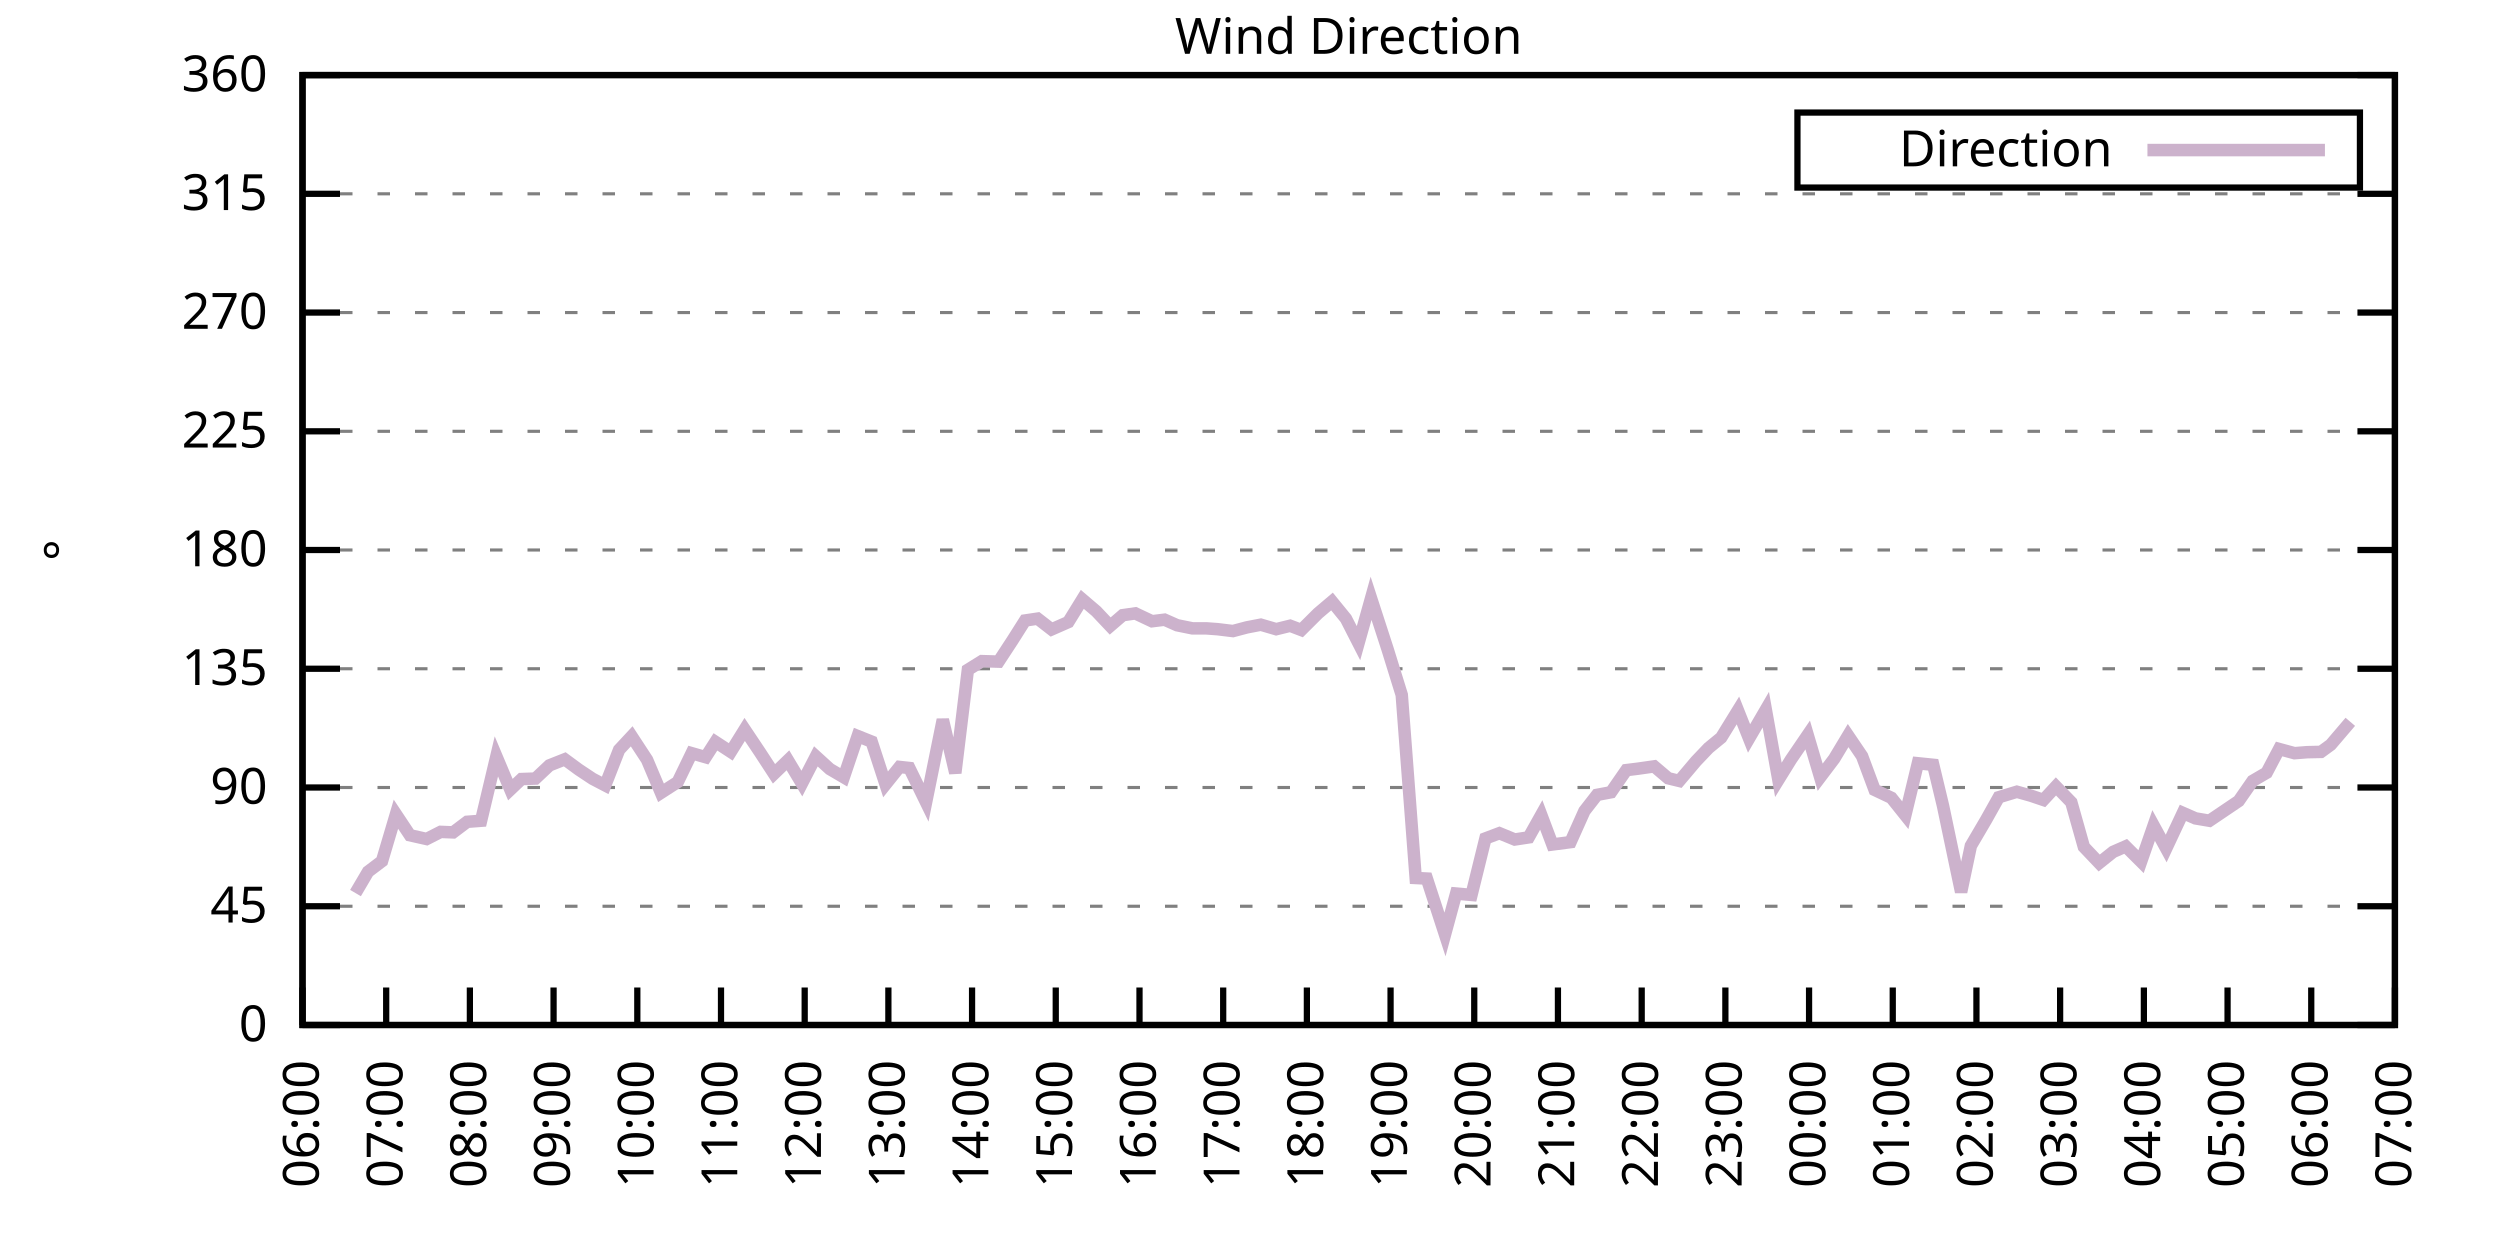
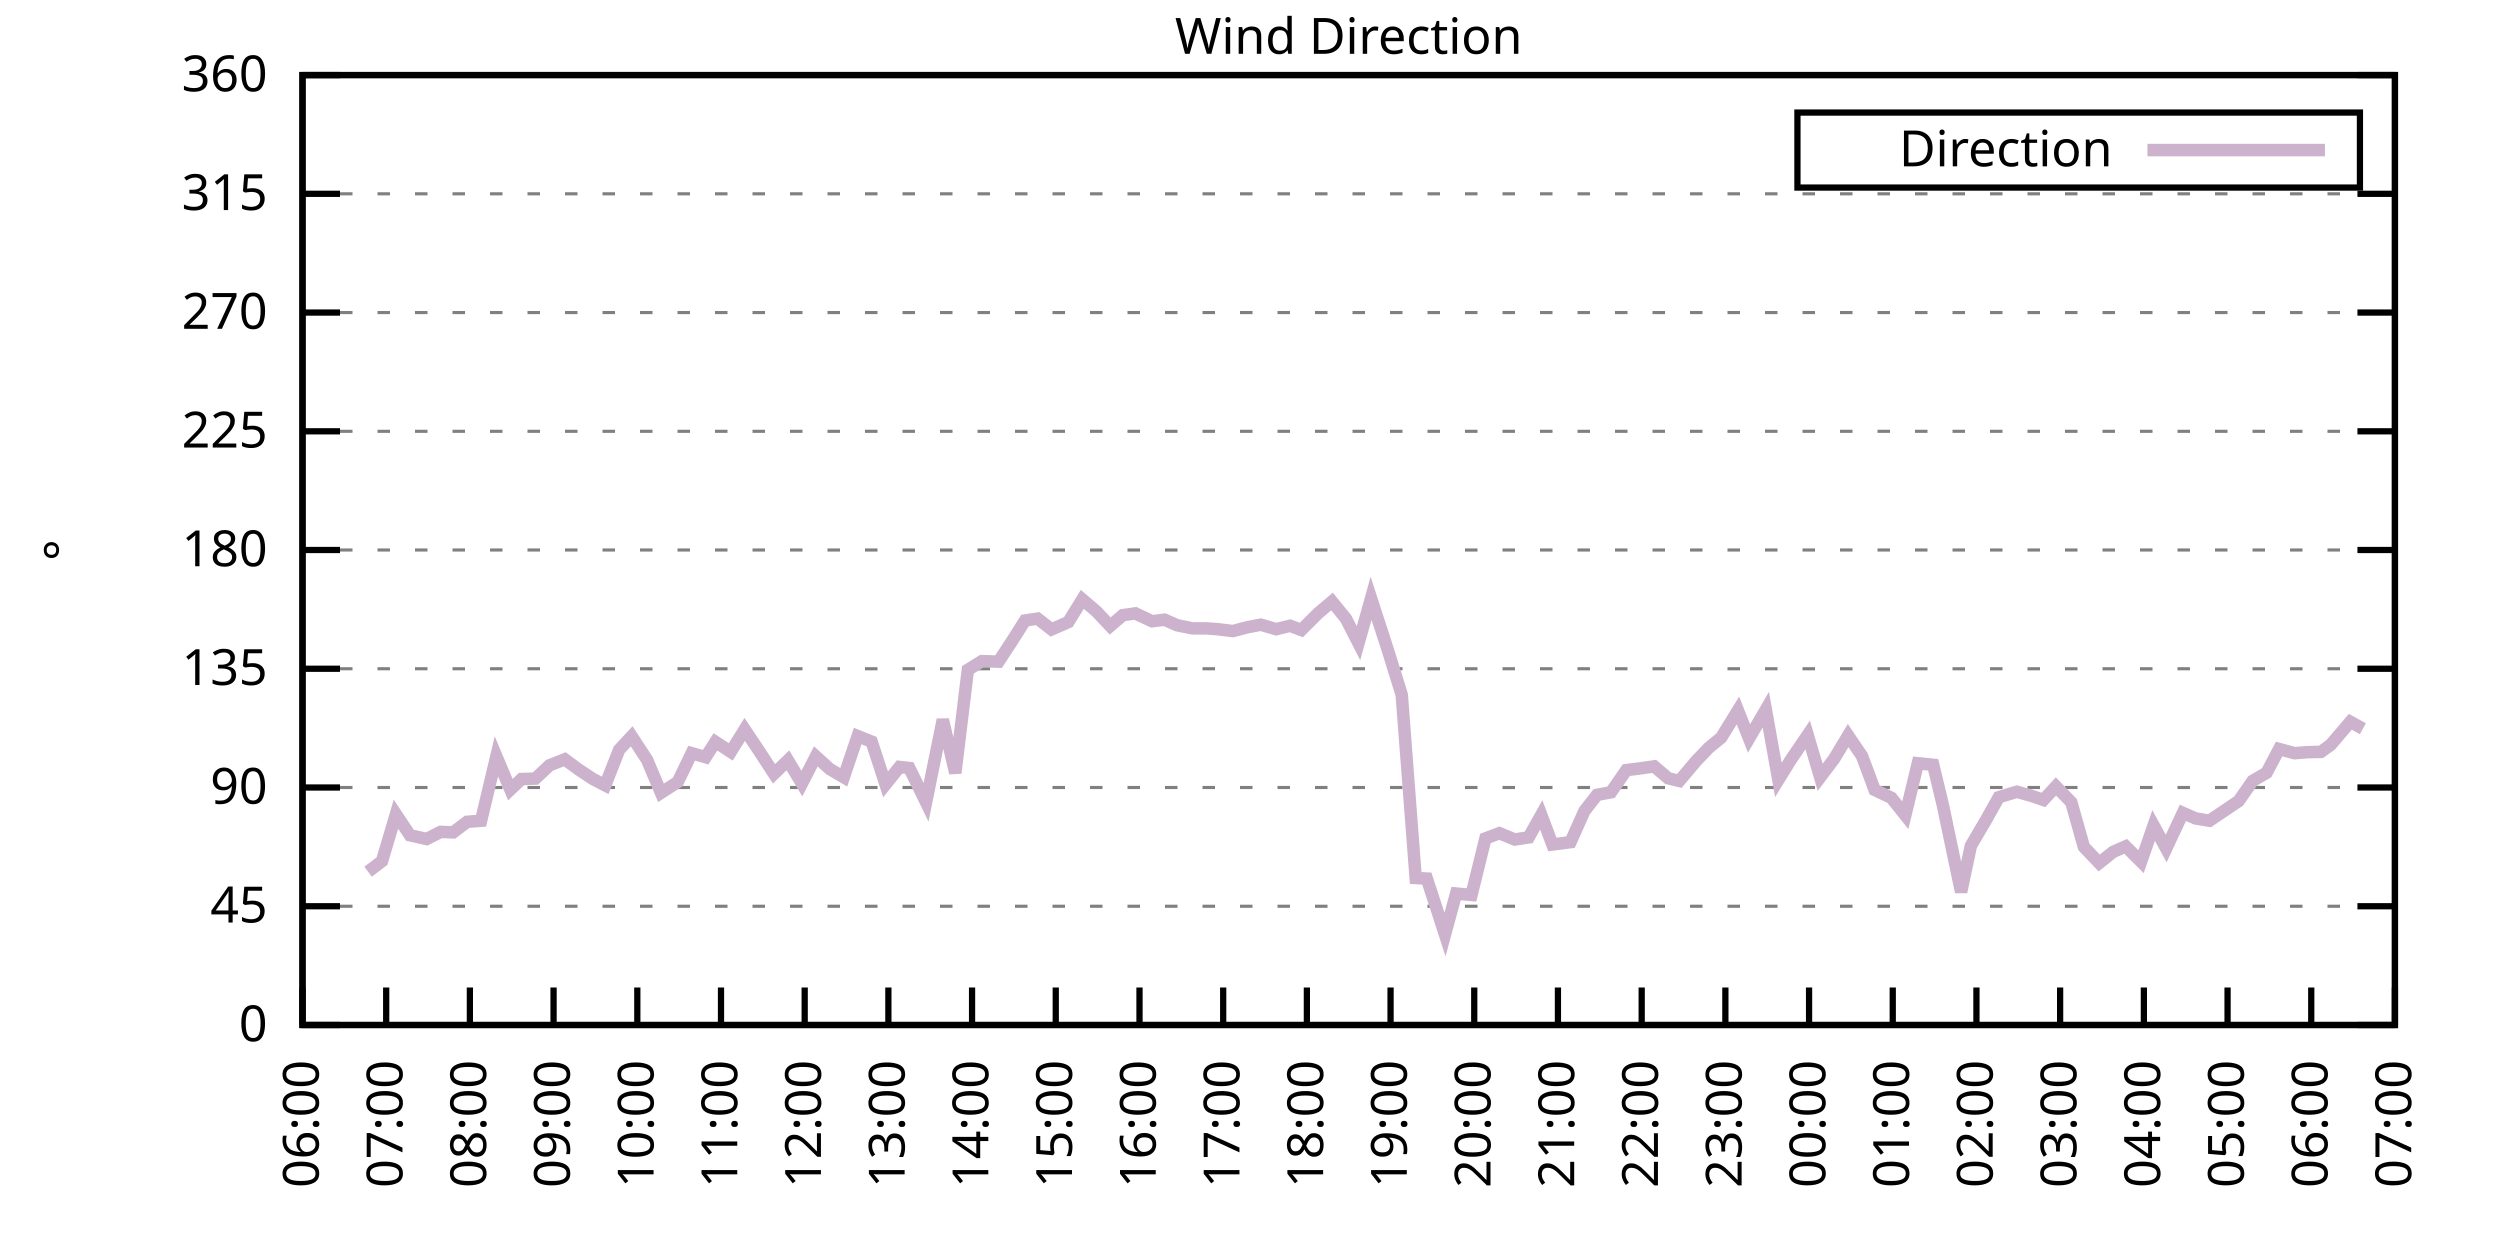
<svg xmlns="http://www.w3.org/2000/svg" xmlns:xlink="http://www.w3.org/1999/xlink" width="400" height="200" viewBox="0 0 400 200">
  <g id="gnuplot_canvas">
    <rect x="0" y="0" width="400" height="200" fill="none" />
    <defs>
      <circle id="gpDot" r="0.5" stroke-width="0.5" stroke="currentColor" />
      <path id="gpPt0" stroke-width="0.333" stroke="currentColor" d="M-1,0 h2 M0,-1 v2" />
      <path id="gpPt1" stroke-width="0.333" stroke="currentColor" d="M-1,-1 L1,1 M1,-1 L-1,1" />
      <path id="gpPt2" stroke-width="0.333" stroke="currentColor" d="M-1,0 L1,0 M0,-1 L0,1 M-1,-1 L1,1 M-1,1 L1,-1" />
      <rect id="gpPt3" stroke-width="0.333" stroke="currentColor" x="-1" y="-1" width="2" height="2" />
      <rect id="gpPt4" stroke-width="0.333" stroke="currentColor" fill="currentColor" x="-1" y="-1" width="2" height="2" />
      <circle id="gpPt5" stroke-width="0.333" stroke="currentColor" cx="0" cy="0" r="1" />
      <use xlink:href="#gpPt5" id="gpPt6" fill="currentColor" stroke="none" />
      <path id="gpPt7" stroke-width="0.333" stroke="currentColor" d="M0,-1.33 L-1.33,0.67 L1.33,0.67 z" />
      <use xlink:href="#gpPt7" id="gpPt8" fill="currentColor" stroke="none" />
      <use xlink:href="#gpPt7" id="gpPt9" stroke="currentColor" transform="rotate(180)" />
      <use xlink:href="#gpPt9" id="gpPt10" fill="currentColor" stroke="none" />
      <use xlink:href="#gpPt3" id="gpPt11" stroke="currentColor" transform="rotate(45)" />
      <use xlink:href="#gpPt11" id="gpPt12" fill="currentColor" stroke="none" />
      <path id="gpPt13" stroke-width="0.333" stroke="currentColor" d="M0,1.330 L1.265,0.411 L0.782,-1.067 L-0.782,-1.076 L-1.265,0.411 z" />
      <use xlink:href="#gpPt13" id="gpPt14" fill="currentColor" stroke="none" />
      <filter id="textbox" filterUnits="objectBoundingBox" x="0" y="0" height="1" width="1">
        <feFlood flood-color="white" flood-opacity="1" result="bgnd" />
        <feComposite in="SourceGraphic" in2="bgnd" operator="atop" />
      </filter>
      <filter id="greybox" filterUnits="objectBoundingBox" x="0" y="0" height="1" width="1">
        <feFlood flood-color="lightgrey" flood-opacity="1" result="grey" />
        <feComposite in="SourceGraphic" in2="grey" operator="atop" />
      </filter>
    </defs>
    <g fill="none" color="white" stroke="currentColor" stroke-width="1.00" stroke-linecap="butt" stroke-linejoin="miter">
</g>
    <g fill="none" color="black" stroke="currentColor" stroke-width="1.00" stroke-linecap="butt" stroke-linejoin="miter">
      <g stroke="none" shape-rendering="crispEdges">
        <polygon fill="rgb(255, 255, 255)" points="48.40,164.00 383.18,164.00 383.18,12.02 48.40,12.02 " />
      </g>
    </g>
    <g fill="none" color="black" stroke="currentColor" stroke-width="1.00" stroke-linecap="butt" stroke-linejoin="miter">
</g>
    <g fill="none" color="black" stroke="black" stroke-width="0.50" stroke-linecap="butt" stroke-linejoin="miter">
</g>
    <g fill="none" color="gray" stroke="currentColor" stroke-width="0.50" stroke-linecap="butt" stroke-linejoin="miter">
      <path stroke="gray" stroke-dasharray="2,4" class="gridline" d="M48.40,164.00 L383.19,164.00  " />
    </g>
    <g fill="none" color="gray" stroke="gray" stroke-width="1.00" stroke-linecap="butt" stroke-linejoin="miter">
</g>
    <g fill="none" color="black" stroke="currentColor" stroke-width="1.00" stroke-linecap="butt" stroke-linejoin="miter">
      <path stroke="black" d="M48.40,164.00 L54.40,164.00 M383.19,164.00 L377.19,164.00  " />
      <g transform="translate(42.80,166.60)" stroke="none" fill="black" font-family="Sans" font-size="8.00" text-anchor="end">
        <text>
          <tspan font-family="Sans"> 0</tspan>
        </text>
      </g>
    </g>
    <g fill="none" color="black" stroke="currentColor" stroke-width="1.00" stroke-linecap="butt" stroke-linejoin="miter">
</g>
    <g fill="none" color="black" stroke="black" stroke-width="0.50" stroke-linecap="butt" stroke-linejoin="miter">
</g>
    <g fill="none" color="gray" stroke="currentColor" stroke-width="0.50" stroke-linecap="butt" stroke-linejoin="miter">
      <path stroke="gray" stroke-dasharray="2,4" class="gridline" d="M48.40,145.00 L383.19,145.00  " />
    </g>
    <g fill="none" color="gray" stroke="gray" stroke-width="1.00" stroke-linecap="butt" stroke-linejoin="miter">
</g>
    <g fill="none" color="black" stroke="currentColor" stroke-width="1.00" stroke-linecap="butt" stroke-linejoin="miter">
      <path stroke="black" d="M48.40,145.00 L54.40,145.00 M383.19,145.00 L377.19,145.00  " />
      <g transform="translate(42.80,147.60)" stroke="none" fill="black" font-family="Sans" font-size="8.00" text-anchor="end">
        <text>
          <tspan font-family="Sans"> 45</tspan>
        </text>
      </g>
    </g>
    <g fill="none" color="black" stroke="currentColor" stroke-width="1.00" stroke-linecap="butt" stroke-linejoin="miter">
</g>
    <g fill="none" color="black" stroke="black" stroke-width="0.50" stroke-linecap="butt" stroke-linejoin="miter">
</g>
    <g fill="none" color="gray" stroke="currentColor" stroke-width="0.50" stroke-linecap="butt" stroke-linejoin="miter">
      <path stroke="gray" stroke-dasharray="2,4" class="gridline" d="M48.40,126.00 L383.19,126.00  " />
    </g>
    <g fill="none" color="gray" stroke="gray" stroke-width="1.00" stroke-linecap="butt" stroke-linejoin="miter">
</g>
    <g fill="none" color="black" stroke="currentColor" stroke-width="1.00" stroke-linecap="butt" stroke-linejoin="miter">
      <path stroke="black" d="M48.40,126.00 L54.40,126.00 M383.19,126.00 L377.19,126.00  " />
      <g transform="translate(42.80,128.60)" stroke="none" fill="black" font-family="Sans" font-size="8.00" text-anchor="end">
        <text>
          <tspan font-family="Sans"> 90</tspan>
        </text>
      </g>
    </g>
    <g fill="none" color="black" stroke="currentColor" stroke-width="1.00" stroke-linecap="butt" stroke-linejoin="miter">
</g>
    <g fill="none" color="black" stroke="black" stroke-width="0.50" stroke-linecap="butt" stroke-linejoin="miter">
</g>
    <g fill="none" color="gray" stroke="currentColor" stroke-width="0.50" stroke-linecap="butt" stroke-linejoin="miter">
      <path stroke="gray" stroke-dasharray="2,4" class="gridline" d="M48.40,107.00 L383.19,107.00  " />
    </g>
    <g fill="none" color="gray" stroke="gray" stroke-width="1.00" stroke-linecap="butt" stroke-linejoin="miter">
</g>
    <g fill="none" color="black" stroke="currentColor" stroke-width="1.00" stroke-linecap="butt" stroke-linejoin="miter">
      <path stroke="black" d="M48.40,107.00 L54.40,107.00 M383.19,107.00 L377.19,107.00  " />
      <g transform="translate(42.80,109.60)" stroke="none" fill="black" font-family="Sans" font-size="8.00" text-anchor="end">
        <text>
          <tspan font-family="Sans"> 135</tspan>
        </text>
      </g>
    </g>
    <g fill="none" color="black" stroke="currentColor" stroke-width="1.00" stroke-linecap="butt" stroke-linejoin="miter">
</g>
    <g fill="none" color="black" stroke="black" stroke-width="0.50" stroke-linecap="butt" stroke-linejoin="miter">
</g>
    <g fill="none" color="gray" stroke="currentColor" stroke-width="0.50" stroke-linecap="butt" stroke-linejoin="miter">
      <path stroke="gray" stroke-dasharray="2,4" class="gridline" d="M48.40,88.00 L383.19,88.00  " />
    </g>
    <g fill="none" color="gray" stroke="gray" stroke-width="1.00" stroke-linecap="butt" stroke-linejoin="miter">
</g>
    <g fill="none" color="black" stroke="currentColor" stroke-width="1.00" stroke-linecap="butt" stroke-linejoin="miter">
      <path stroke="black" d="M48.40,88.00 L54.40,88.00 M383.19,88.00 L377.19,88.00  " />
      <g transform="translate(42.80,90.60)" stroke="none" fill="black" font-family="Sans" font-size="8.00" text-anchor="end">
        <text>
          <tspan font-family="Sans"> 180</tspan>
        </text>
      </g>
    </g>
    <g fill="none" color="black" stroke="currentColor" stroke-width="1.00" stroke-linecap="butt" stroke-linejoin="miter">
</g>
    <g fill="none" color="black" stroke="black" stroke-width="0.50" stroke-linecap="butt" stroke-linejoin="miter">
</g>
    <g fill="none" color="gray" stroke="currentColor" stroke-width="0.50" stroke-linecap="butt" stroke-linejoin="miter">
      <path stroke="gray" stroke-dasharray="2,4" class="gridline" d="M48.40,69.01 L383.19,69.01  " />
    </g>
    <g fill="none" color="gray" stroke="gray" stroke-width="1.00" stroke-linecap="butt" stroke-linejoin="miter">
</g>
    <g fill="none" color="black" stroke="currentColor" stroke-width="1.00" stroke-linecap="butt" stroke-linejoin="miter">
      <path stroke="black" d="M48.40,69.01 L54.40,69.01 M383.19,69.01 L377.19,69.01  " />
      <g transform="translate(42.80,71.61)" stroke="none" fill="black" font-family="Sans" font-size="8.00" text-anchor="end">
        <text>
          <tspan font-family="Sans"> 225</tspan>
        </text>
      </g>
    </g>
    <g fill="none" color="black" stroke="currentColor" stroke-width="1.00" stroke-linecap="butt" stroke-linejoin="miter">
</g>
    <g fill="none" color="black" stroke="black" stroke-width="0.50" stroke-linecap="butt" stroke-linejoin="miter">
</g>
    <g fill="none" color="gray" stroke="currentColor" stroke-width="0.50" stroke-linecap="butt" stroke-linejoin="miter">
      <path stroke="gray" stroke-dasharray="2,4" class="gridline" d="M48.40,50.01 L383.19,50.01  " />
    </g>
    <g fill="none" color="gray" stroke="gray" stroke-width="1.00" stroke-linecap="butt" stroke-linejoin="miter">
</g>
    <g fill="none" color="black" stroke="currentColor" stroke-width="1.00" stroke-linecap="butt" stroke-linejoin="miter">
      <path stroke="black" d="M48.40,50.01 L54.40,50.01 M383.19,50.01 L377.19,50.01  " />
      <g transform="translate(42.80,52.61)" stroke="none" fill="black" font-family="Sans" font-size="8.00" text-anchor="end">
        <text>
          <tspan font-family="Sans"> 270</tspan>
        </text>
      </g>
    </g>
    <g fill="none" color="black" stroke="currentColor" stroke-width="1.00" stroke-linecap="butt" stroke-linejoin="miter">
</g>
    <g fill="none" color="black" stroke="black" stroke-width="0.50" stroke-linecap="butt" stroke-linejoin="miter">
</g>
    <g fill="none" color="gray" stroke="currentColor" stroke-width="0.50" stroke-linecap="butt" stroke-linejoin="miter">
      <path stroke="gray" stroke-dasharray="2,4" class="gridline" d="M48.40,31.01 L383.19,31.01  " />
    </g>
    <g fill="none" color="gray" stroke="gray" stroke-width="1.00" stroke-linecap="butt" stroke-linejoin="miter">
</g>
    <g fill="none" color="black" stroke="currentColor" stroke-width="1.00" stroke-linecap="butt" stroke-linejoin="miter">
      <path stroke="black" d="M48.40,31.01 L54.40,31.01 M383.19,31.01 L377.19,31.01  " />
      <g transform="translate(42.80,33.61)" stroke="none" fill="black" font-family="Sans" font-size="8.00" text-anchor="end">
        <text>
          <tspan font-family="Sans"> 315</tspan>
        </text>
      </g>
    </g>
    <g fill="none" color="black" stroke="currentColor" stroke-width="1.00" stroke-linecap="butt" stroke-linejoin="miter">
</g>
    <g fill="none" color="black" stroke="black" stroke-width="0.50" stroke-linecap="butt" stroke-linejoin="miter">
</g>
    <g fill="none" color="gray" stroke="currentColor" stroke-width="0.50" stroke-linecap="butt" stroke-linejoin="miter">
      <path stroke="gray" stroke-dasharray="2,4" class="gridline" d="M48.40,12.01 L383.19,12.01  " />
    </g>
    <g fill="none" color="gray" stroke="gray" stroke-width="1.00" stroke-linecap="butt" stroke-linejoin="miter">
</g>
    <g fill="none" color="black" stroke="currentColor" stroke-width="1.00" stroke-linecap="butt" stroke-linejoin="miter">
      <path stroke="black" d="M48.40,12.01 L54.40,12.01 M383.19,12.01 L377.19,12.01  " />
      <g transform="translate(42.80,14.61)" stroke="none" fill="black" font-family="Sans" font-size="8.00" text-anchor="end">
        <text>
          <tspan font-family="Sans"> 360</tspan>
        </text>
      </g>
    </g>
    <g fill="none" color="black" stroke="currentColor" stroke-width="1.00" stroke-linecap="butt" stroke-linejoin="miter">
      <path stroke="black" d="M48.40,164.00 L48.40,158.00  " />
      <g transform="translate(51.00,169.60) rotate(270.00)" stroke="none" fill="black" font-family="Sans" font-size="8.00" text-anchor="end">
        <text>
          <tspan font-family="Sans">06:00</tspan>
        </text>
      </g>
    </g>
    <g fill="none" color="black" stroke="currentColor" stroke-width="1.00" stroke-linecap="butt" stroke-linejoin="miter">
      <path stroke="black" d="M61.79,164.00 L61.79,158.00  " />
      <g transform="translate(64.39,169.60) rotate(270.00)" stroke="none" fill="black" font-family="Sans" font-size="8.00" text-anchor="end">
        <text>
          <tspan font-family="Sans">07:00</tspan>
        </text>
      </g>
    </g>
    <g fill="none" color="black" stroke="currentColor" stroke-width="1.00" stroke-linecap="butt" stroke-linejoin="miter">
      <path stroke="black" d="M75.18,164.00 L75.18,158.00  " />
      <g transform="translate(77.78,169.60) rotate(270.00)" stroke="none" fill="black" font-family="Sans" font-size="8.00" text-anchor="end">
        <text>
          <tspan font-family="Sans">08:00</tspan>
        </text>
      </g>
    </g>
    <g fill="none" color="black" stroke="currentColor" stroke-width="1.00" stroke-linecap="butt" stroke-linejoin="miter">
      <path stroke="black" d="M88.57,164.00 L88.57,158.00  " />
      <g transform="translate(91.17,169.60) rotate(270.00)" stroke="none" fill="black" font-family="Sans" font-size="8.00" text-anchor="end">
        <text>
          <tspan font-family="Sans">09:00</tspan>
        </text>
      </g>
    </g>
    <g fill="none" color="black" stroke="currentColor" stroke-width="1.00" stroke-linecap="butt" stroke-linejoin="miter">
      <path stroke="black" d="M101.97,164.00 L101.97,158.00  " />
      <g transform="translate(104.57,169.60) rotate(270.00)" stroke="none" fill="black" font-family="Sans" font-size="8.00" text-anchor="end">
        <text>
          <tspan font-family="Sans">10:00</tspan>
        </text>
      </g>
    </g>
    <g fill="none" color="black" stroke="currentColor" stroke-width="1.00" stroke-linecap="butt" stroke-linejoin="miter">
      <path stroke="black" d="M115.36,164.00 L115.36,158.00  " />
      <g transform="translate(117.96,169.60) rotate(270.00)" stroke="none" fill="black" font-family="Sans" font-size="8.00" text-anchor="end">
        <text>
          <tspan font-family="Sans">11:00</tspan>
        </text>
      </g>
    </g>
    <g fill="none" color="black" stroke="currentColor" stroke-width="1.00" stroke-linecap="butt" stroke-linejoin="miter">
      <path stroke="black" d="M128.75,164.00 L128.75,158.00  " />
      <g transform="translate(131.35,169.60) rotate(270.00)" stroke="none" fill="black" font-family="Sans" font-size="8.00" text-anchor="end">
        <text>
          <tspan font-family="Sans">12:00</tspan>
        </text>
      </g>
    </g>
    <g fill="none" color="black" stroke="currentColor" stroke-width="1.00" stroke-linecap="butt" stroke-linejoin="miter">
      <path stroke="black" d="M142.14,164.00 L142.14,158.00  " />
      <g transform="translate(144.74,169.60) rotate(270.00)" stroke="none" fill="black" font-family="Sans" font-size="8.00" text-anchor="end">
        <text>
          <tspan font-family="Sans">13:00</tspan>
        </text>
      </g>
    </g>
    <g fill="none" color="black" stroke="currentColor" stroke-width="1.00" stroke-linecap="butt" stroke-linejoin="miter">
      <path stroke="black" d="M155.53,164.00 L155.53,158.00  " />
      <g transform="translate(158.13,169.60) rotate(270.00)" stroke="none" fill="black" font-family="Sans" font-size="8.00" text-anchor="end">
        <text>
          <tspan font-family="Sans">14:00</tspan>
        </text>
      </g>
    </g>
    <g fill="none" color="black" stroke="currentColor" stroke-width="1.00" stroke-linecap="butt" stroke-linejoin="miter">
      <path stroke="black" d="M168.92,164.00 L168.92,158.00  " />
      <g transform="translate(171.52,169.60) rotate(270.00)" stroke="none" fill="black" font-family="Sans" font-size="8.00" text-anchor="end">
        <text>
          <tspan font-family="Sans">15:00</tspan>
        </text>
      </g>
    </g>
    <g fill="none" color="black" stroke="currentColor" stroke-width="1.00" stroke-linecap="butt" stroke-linejoin="miter">
      <path stroke="black" d="M182.32,164.00 L182.32,158.00  " />
      <g transform="translate(184.92,169.60) rotate(270.00)" stroke="none" fill="black" font-family="Sans" font-size="8.00" text-anchor="end">
        <text>
          <tspan font-family="Sans">16:00</tspan>
        </text>
      </g>
    </g>
    <g fill="none" color="black" stroke="currentColor" stroke-width="1.00" stroke-linecap="butt" stroke-linejoin="miter">
      <path stroke="black" d="M195.71,164.00 L195.71,158.00  " />
      <g transform="translate(198.31,169.60) rotate(270.00)" stroke="none" fill="black" font-family="Sans" font-size="8.00" text-anchor="end">
        <text>
          <tspan font-family="Sans">17:00</tspan>
        </text>
      </g>
    </g>
    <g fill="none" color="black" stroke="currentColor" stroke-width="1.00" stroke-linecap="butt" stroke-linejoin="miter">
      <path stroke="black" d="M209.10,164.00 L209.10,158.00  " />
      <g transform="translate(211.70,169.60) rotate(270.00)" stroke="none" fill="black" font-family="Sans" font-size="8.00" text-anchor="end">
        <text>
          <tspan font-family="Sans">18:00</tspan>
        </text>
      </g>
    </g>
    <g fill="none" color="black" stroke="currentColor" stroke-width="1.00" stroke-linecap="butt" stroke-linejoin="miter">
      <path stroke="black" d="M222.49,164.00 L222.49,158.00  " />
      <g transform="translate(225.09,169.60) rotate(270.00)" stroke="none" fill="black" font-family="Sans" font-size="8.00" text-anchor="end">
        <text>
          <tspan font-family="Sans">19:00</tspan>
        </text>
      </g>
    </g>
    <g fill="none" color="black" stroke="currentColor" stroke-width="1.00" stroke-linecap="butt" stroke-linejoin="miter">
      <path stroke="black" d="M235.88,164.00 L235.88,158.00  " />
      <g transform="translate(238.48,169.60) rotate(270.00)" stroke="none" fill="black" font-family="Sans" font-size="8.00" text-anchor="end">
        <text>
          <tspan font-family="Sans">20:00</tspan>
        </text>
      </g>
    </g>
    <g fill="none" color="black" stroke="currentColor" stroke-width="1.00" stroke-linecap="butt" stroke-linejoin="miter">
      <path stroke="black" d="M249.27,164.00 L249.27,158.00  " />
      <g transform="translate(251.87,169.60) rotate(270.00)" stroke="none" fill="black" font-family="Sans" font-size="8.00" text-anchor="end">
        <text>
          <tspan font-family="Sans">21:00</tspan>
        </text>
      </g>
    </g>
    <g fill="none" color="black" stroke="currentColor" stroke-width="1.00" stroke-linecap="butt" stroke-linejoin="miter">
      <path stroke="black" d="M262.67,164.00 L262.67,158.00  " />
      <g transform="translate(265.27,169.60) rotate(270.00)" stroke="none" fill="black" font-family="Sans" font-size="8.00" text-anchor="end">
        <text>
          <tspan font-family="Sans">22:00</tspan>
        </text>
      </g>
    </g>
    <g fill="none" color="black" stroke="currentColor" stroke-width="1.00" stroke-linecap="butt" stroke-linejoin="miter">
      <path stroke="black" d="M276.06,164.00 L276.06,158.00  " />
      <g transform="translate(278.66,169.60) rotate(270.00)" stroke="none" fill="black" font-family="Sans" font-size="8.00" text-anchor="end">
        <text>
          <tspan font-family="Sans">23:00</tspan>
        </text>
      </g>
    </g>
    <g fill="none" color="black" stroke="currentColor" stroke-width="1.00" stroke-linecap="butt" stroke-linejoin="miter">
      <path stroke="black" d="M289.45,164.00 L289.45,158.00  " />
      <g transform="translate(292.05,169.60) rotate(270.00)" stroke="none" fill="black" font-family="Sans" font-size="8.00" text-anchor="end">
        <text>
          <tspan font-family="Sans">00:00</tspan>
        </text>
      </g>
    </g>
    <g fill="none" color="black" stroke="currentColor" stroke-width="1.00" stroke-linecap="butt" stroke-linejoin="miter">
      <path stroke="black" d="M302.84,164.00 L302.84,158.00  " />
      <g transform="translate(305.44,169.60) rotate(270.00)" stroke="none" fill="black" font-family="Sans" font-size="8.00" text-anchor="end">
        <text>
          <tspan font-family="Sans">01:00</tspan>
        </text>
      </g>
    </g>
    <g fill="none" color="black" stroke="currentColor" stroke-width="1.00" stroke-linecap="butt" stroke-linejoin="miter">
      <path stroke="black" d="M316.23,164.00 L316.23,158.00  " />
      <g transform="translate(318.83,169.60) rotate(270.00)" stroke="none" fill="black" font-family="Sans" font-size="8.00" text-anchor="end">
        <text>
          <tspan font-family="Sans">02:00</tspan>
        </text>
      </g>
    </g>
    <g fill="none" color="black" stroke="currentColor" stroke-width="1.00" stroke-linecap="butt" stroke-linejoin="miter">
      <path stroke="black" d="M329.62,164.00 L329.62,158.00  " />
      <g transform="translate(332.22,169.60) rotate(270.00)" stroke="none" fill="black" font-family="Sans" font-size="8.00" text-anchor="end">
        <text>
          <tspan font-family="Sans">03:00</tspan>
        </text>
      </g>
    </g>
    <g fill="none" color="black" stroke="currentColor" stroke-width="1.00" stroke-linecap="butt" stroke-linejoin="miter">
      <path stroke="black" d="M343.02,164.00 L343.02,158.00  " />
      <g transform="translate(345.62,169.60) rotate(270.00)" stroke="none" fill="black" font-family="Sans" font-size="8.00" text-anchor="end">
        <text>
          <tspan font-family="Sans">04:00</tspan>
        </text>
      </g>
    </g>
    <g fill="none" color="black" stroke="currentColor" stroke-width="1.00" stroke-linecap="butt" stroke-linejoin="miter">
      <path stroke="black" d="M356.41,164.00 L356.41,158.00  " />
      <g transform="translate(359.01,169.60) rotate(270.00)" stroke="none" fill="black" font-family="Sans" font-size="8.00" text-anchor="end">
        <text>
          <tspan font-family="Sans">05:00</tspan>
        </text>
      </g>
    </g>
    <g fill="none" color="black" stroke="currentColor" stroke-width="1.00" stroke-linecap="butt" stroke-linejoin="miter">
      <path stroke="black" d="M369.80,164.00 L369.80,158.00  " />
      <g transform="translate(372.40,169.60) rotate(270.00)" stroke="none" fill="black" font-family="Sans" font-size="8.00" text-anchor="end">
        <text>
          <tspan font-family="Sans">06:00</tspan>
        </text>
      </g>
    </g>
    <g fill="none" color="black" stroke="currentColor" stroke-width="1.00" stroke-linecap="butt" stroke-linejoin="miter">
      <path stroke="black" d="M383.19,164.00 L383.19,158.00  " />
      <g transform="translate(385.79,169.60) rotate(270.00)" stroke="none" fill="black" font-family="Sans" font-size="8.00" text-anchor="end">
        <text>
          <tspan font-family="Sans">07:00</tspan>
        </text>
      </g>
    </g>
    <g fill="none" color="black" stroke="currentColor" stroke-width="1.00" stroke-linecap="butt" stroke-linejoin="miter">
</g>
    <g fill="none" color="black" stroke="currentColor" stroke-width="1.00" stroke-linecap="butt" stroke-linejoin="miter">
      <path stroke="black" d="M48.40,12.01 L48.40,164.00 L383.19,164.00 L383.19,12.01 L48.40,12.01 Z  " />
    </g>
    <g fill="none" color="black" stroke="currentColor" stroke-width="1.00" stroke-linecap="butt" stroke-linejoin="miter">
</g>
    <g fill="none" color="black" stroke="currentColor" stroke-width="1.00" stroke-linecap="butt" stroke-linejoin="miter">
      <path stroke="black" d="M287.59,30.01 L287.59,18.01 L377.59,18.01 L377.59,30.01 L287.59,30.01 Z  " />
    </g>
    <g id="Wind_direction_plot_1">
      <g fill="none" color="white" stroke="black" stroke-width="2.00" stroke-linecap="butt" stroke-linejoin="miter">
</g>
      <g fill="none" color="black" stroke="currentColor" stroke-width="2.00" stroke-linecap="butt" stroke-linejoin="miter">
        <g transform="translate(337.99,26.61)" stroke="none" fill="black" font-family="Sans" font-size="8.00" text-anchor="end">
          <text>
            <tspan font-family="Sans">Direction</tspan>
          </text>
        </g>
      </g>
      <g fill="none" color="black" stroke="currentColor" stroke-width="2.00" stroke-linecap="butt" stroke-linejoin="miter">
-         <path stroke="rgb(204, 178, 204)" d="M343.59,24.01 L371.99,24.01 M56.88,142.89 L58.89,139.47 L61.12,137.78 L63.35,130.27 L65.59,133.64 L68.26,134.24   L70.50,133.10 L72.50,133.18 L74.74,131.49 L76.97,131.32 L79.42,121.02 L81.66,126.34 L83.44,124.65 L85.67,124.57   L87.91,122.46 L90.36,121.49 L92.59,123.13 L94.82,124.61 L96.83,125.66 L99.06,119.97 L101.07,117.81 L103.53,121.57   L105.76,126.85 L108.44,125.12 L110.67,120.51 L112.90,121.15 L114.47,118.70 L116.92,120.30 L119.15,116.71 L121.61,120.39   L123.84,123.81 L126.07,121.65 L128.30,125.37 L130.54,121.02 L132.77,123.05 L135.00,124.36 L137.23,117.77 L139.46,118.66   L141.69,125.50 L143.93,122.71 L145.49,122.88 L148.17,128.37 L150.85,115.15 L152.85,123.68 L154.86,107.17 L157.10,105.78   L159.77,105.86 L162.01,102.44 L164.01,99.28 L166.02,98.98 L168.25,100.71 L170.93,99.53 L173.17,95.90 L175.40,97.80   L177.63,100.16 L179.64,98.43 L181.65,98.14 L184.32,99.40 L186.33,99.15 L188.34,100.04 L190.80,100.54 L193.03,100.54   L194.81,100.67 L197.27,100.97 L199.50,100.38 L201.73,99.95 L204.19,100.67 L206.42,100.12 L208.21,100.80 L210.88,98.14   L213.12,96.24 L215.35,98.98 L217.36,102.91 L219.37,95.73 L222.04,103.96 L224.28,111.18 L226.51,140.48 L228.29,140.57   L231.20,149.52 L232.98,142.97 L235.44,143.19 L237.67,134.15 L239.90,133.31 L242.36,134.32 L244.59,133.98 L246.60,130.39   L248.38,135.12 L251.28,134.74 L253.51,129.76 L255.52,127.18 L257.76,126.76 L260.21,123.22 L262.00,123.00 L264.67,122.62   L266.91,124.52 L268.69,124.95 L271.37,121.78 L273.38,119.67 L275.39,118.02 L278.07,113.67 L279.85,118.15 L282.53,113.55   L284.54,124.78 L286.55,121.53 L289.23,117.60 L291.23,124.36 L293.47,121.40 L295.70,117.69 L297.93,120.98 L299.94,126.38   L302.62,127.65 L304.85,130.44 L306.86,122.12 L309.31,122.37 L310.88,128.92 L313.78,142.72 L315.34,135.33 L317.79,131.15   L319.80,127.56 L322.70,126.68 L324.94,127.31 L326.95,127.99 L328.95,125.83 L331.41,128.37 L333.42,135.50 L335.87,138.08   L338.10,136.30 L340.11,135.42 L342.57,137.87 L344.58,132.08 L346.59,135.76 L349.26,130.06 L351.27,130.94 L353.51,131.32   L358.19,128.16 L360.42,124.95 L362.66,123.64 L364.66,119.84 L367.12,120.51 L369.13,120.35 L371.36,120.30 L372.92,119.16   L376.05,115.49  " />
+         <path stroke="rgb(204, 178, 204)" d="M343.59,24.01 L371.99,24.01 M58.89,139.47 L61.12,137.78 L63.35,130.27 L65.59,133.64 L68.26,134.24 L70.50,133.10   L72.50,133.18 L74.74,131.49 L76.97,131.32 L79.42,121.02 L81.66,126.34 L83.44,124.65 L85.67,124.57 L87.91,122.46   L90.36,121.49 L92.59,123.13 L94.82,124.61 L96.83,125.66 L99.06,119.97 L101.07,117.81 L103.53,121.57 L105.76,126.85   L108.44,125.12 L110.67,120.51 L112.90,121.15 L114.47,118.70 L116.92,120.30 L119.15,116.71 L121.61,120.39 L123.84,123.81   L126.07,121.65 L128.30,125.37 L130.54,121.02 L132.77,123.05 L135.00,124.36 L137.23,117.77 L139.46,118.66 L141.69,125.50   L143.93,122.71 L145.49,122.88 L148.17,128.37 L150.85,115.15 L152.85,123.68 L154.86,107.17 L157.10,105.78 L159.77,105.86   L162.01,102.44 L164.01,99.28 L166.02,98.98 L168.25,100.71 L170.93,99.53 L173.17,95.90 L175.40,97.80 L177.63,100.16   L179.64,98.43 L181.65,98.14 L184.32,99.40 L186.33,99.15 L188.34,100.04 L190.80,100.54 L193.03,100.54 L194.81,100.67   L197.27,100.97 L199.50,100.38 L201.73,99.95 L204.19,100.67 L206.42,100.12 L208.21,100.80 L210.88,98.14 L213.12,96.24   L215.35,98.98 L217.36,102.91 L219.37,95.73 L222.04,103.96 L224.28,111.18 L226.51,140.48 L228.29,140.57 L231.20,149.52   L232.98,142.97 L235.44,143.19 L237.67,134.15 L239.90,133.31 L242.36,134.32 L244.59,133.98 L246.60,130.39 L248.38,135.12   L251.28,134.74 L253.51,129.76 L255.52,127.18 L257.76,126.76 L260.21,123.22 L262.00,123.00 L264.67,122.62 L266.91,124.52   L268.69,124.95 L271.37,121.78 L273.38,119.67 L275.39,118.02 L278.07,113.67 L279.85,118.15 L282.53,113.55 L284.54,124.78   L286.55,121.53 L289.23,117.60 L291.23,124.36 L293.47,121.40 L295.70,117.69 L297.93,120.98 L299.94,126.38 L302.62,127.65   L304.85,130.44 L306.86,122.12 L309.31,122.37 L310.88,128.92 L313.78,142.72 L315.34,135.33 L317.79,131.15 L319.80,127.56   L322.70,126.68 L324.94,127.31 L326.95,127.99 L328.95,125.83 L331.41,128.37 L333.42,135.50 L335.87,138.08 L338.10,136.30   L340.11,135.42 L342.57,137.87 L344.58,132.08 L346.59,135.76 L349.26,130.06 L351.27,130.94 L353.51,131.32 L358.19,128.16   L360.42,124.95 L362.66,123.64 L364.66,119.84 L367.12,120.51 L369.13,120.35 L371.36,120.30 L372.92,119.16 L376.05,115.49   L378.06,116.59  " />
      </g>
    </g>
    <g fill="none" color="black" stroke="currentColor" stroke-width="2.00" stroke-linecap="butt" stroke-linejoin="miter">
</g>
    <g fill="none" color="black" stroke="black" stroke-width="1.00" stroke-linecap="butt" stroke-linejoin="miter">
</g>
    <g fill="none" color="black" stroke="currentColor" stroke-width="1.00" stroke-linecap="butt" stroke-linejoin="miter">
      <path stroke="black" d="M48.40,12.01 L48.40,164.00 L383.19,164.00 L383.19,12.01 L48.40,12.01 Z  " />
      <g transform="translate(12.80,88.01) rotate(270.00)" stroke="none" fill="black" font-family="Sans" font-size="8.00" text-anchor="middle">
        <text>
          <tspan font-family="Sans">°</tspan>
        </text>
      </g>
    </g>
    <g fill="none" color="black" stroke="currentColor" stroke-width="1.00" stroke-linecap="butt" stroke-linejoin="miter">
</g>
    <g fill="none" color="black" stroke="currentColor" stroke-width="1.00" stroke-linecap="butt" stroke-linejoin="miter">
      <g transform="translate(215.79,8.61)" stroke="none" fill="black" font-family="Sans" font-size="8.00" text-anchor="middle">
        <text>
          <tspan font-family="Sans">Wind Direction</tspan>
        </text>
      </g>
    </g>
    <g fill="none" color="black" stroke="currentColor" stroke-width="1.00" stroke-linecap="butt" stroke-linejoin="miter">
</g>
  </g>
</svg>
